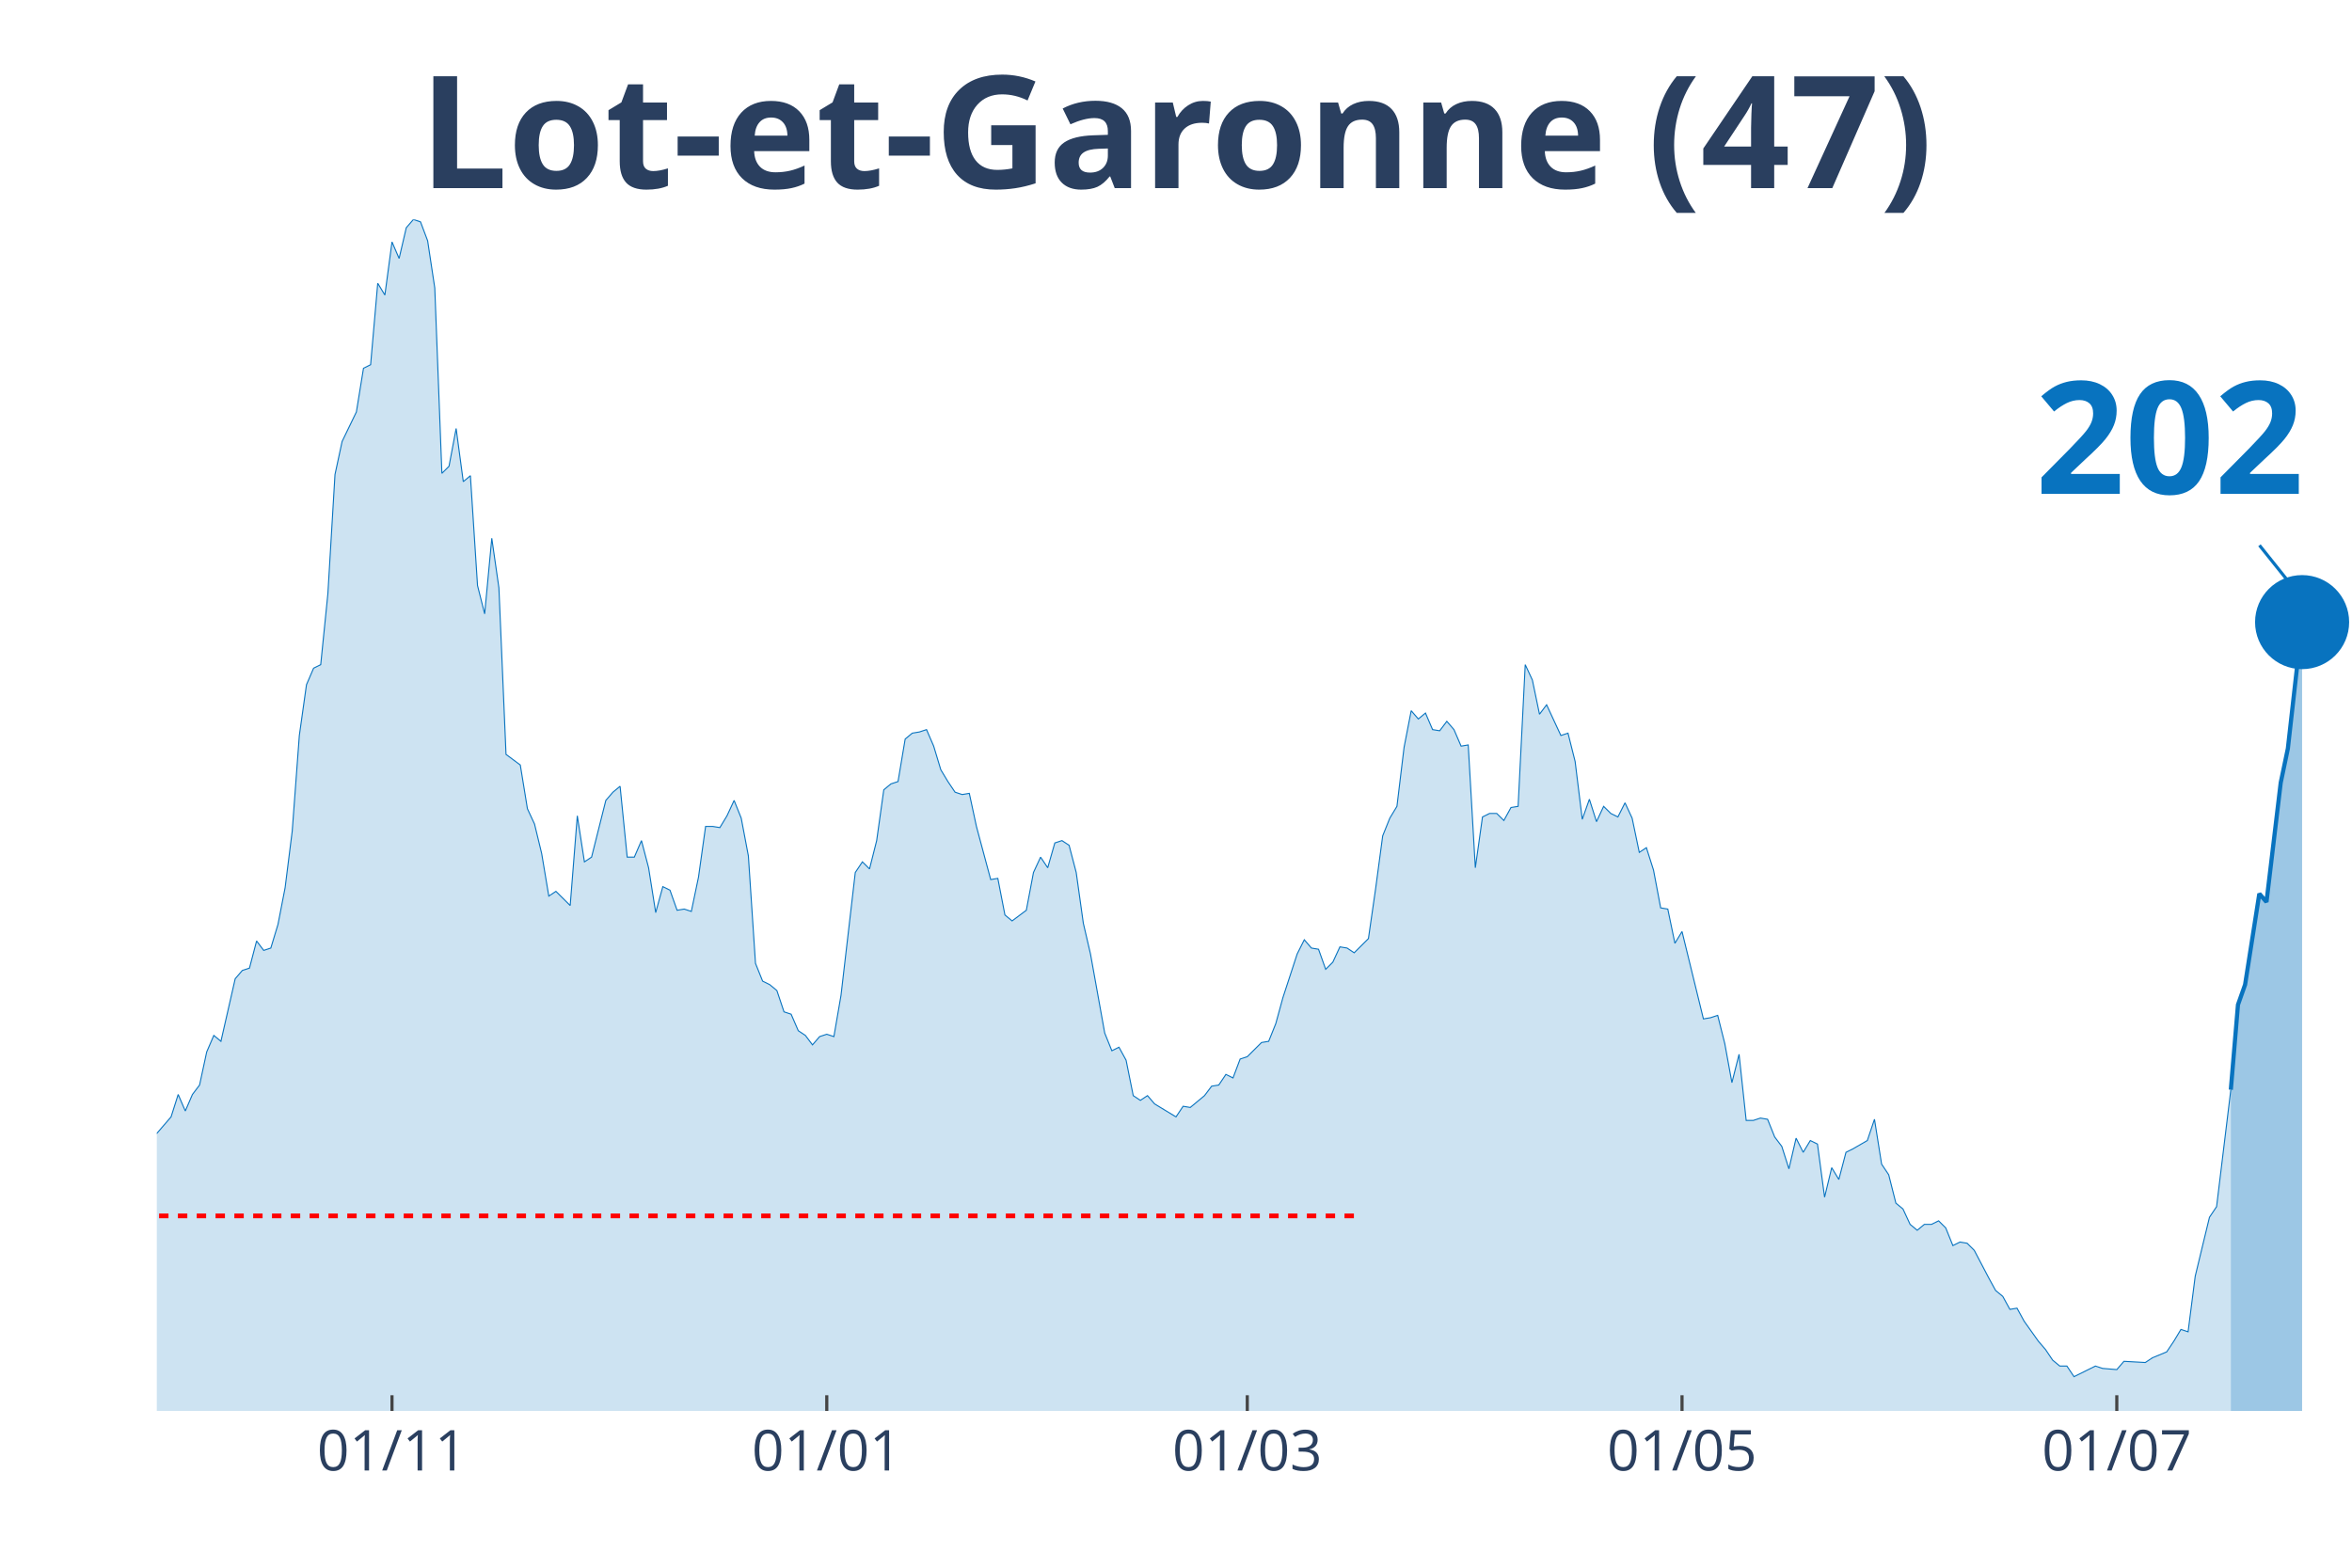
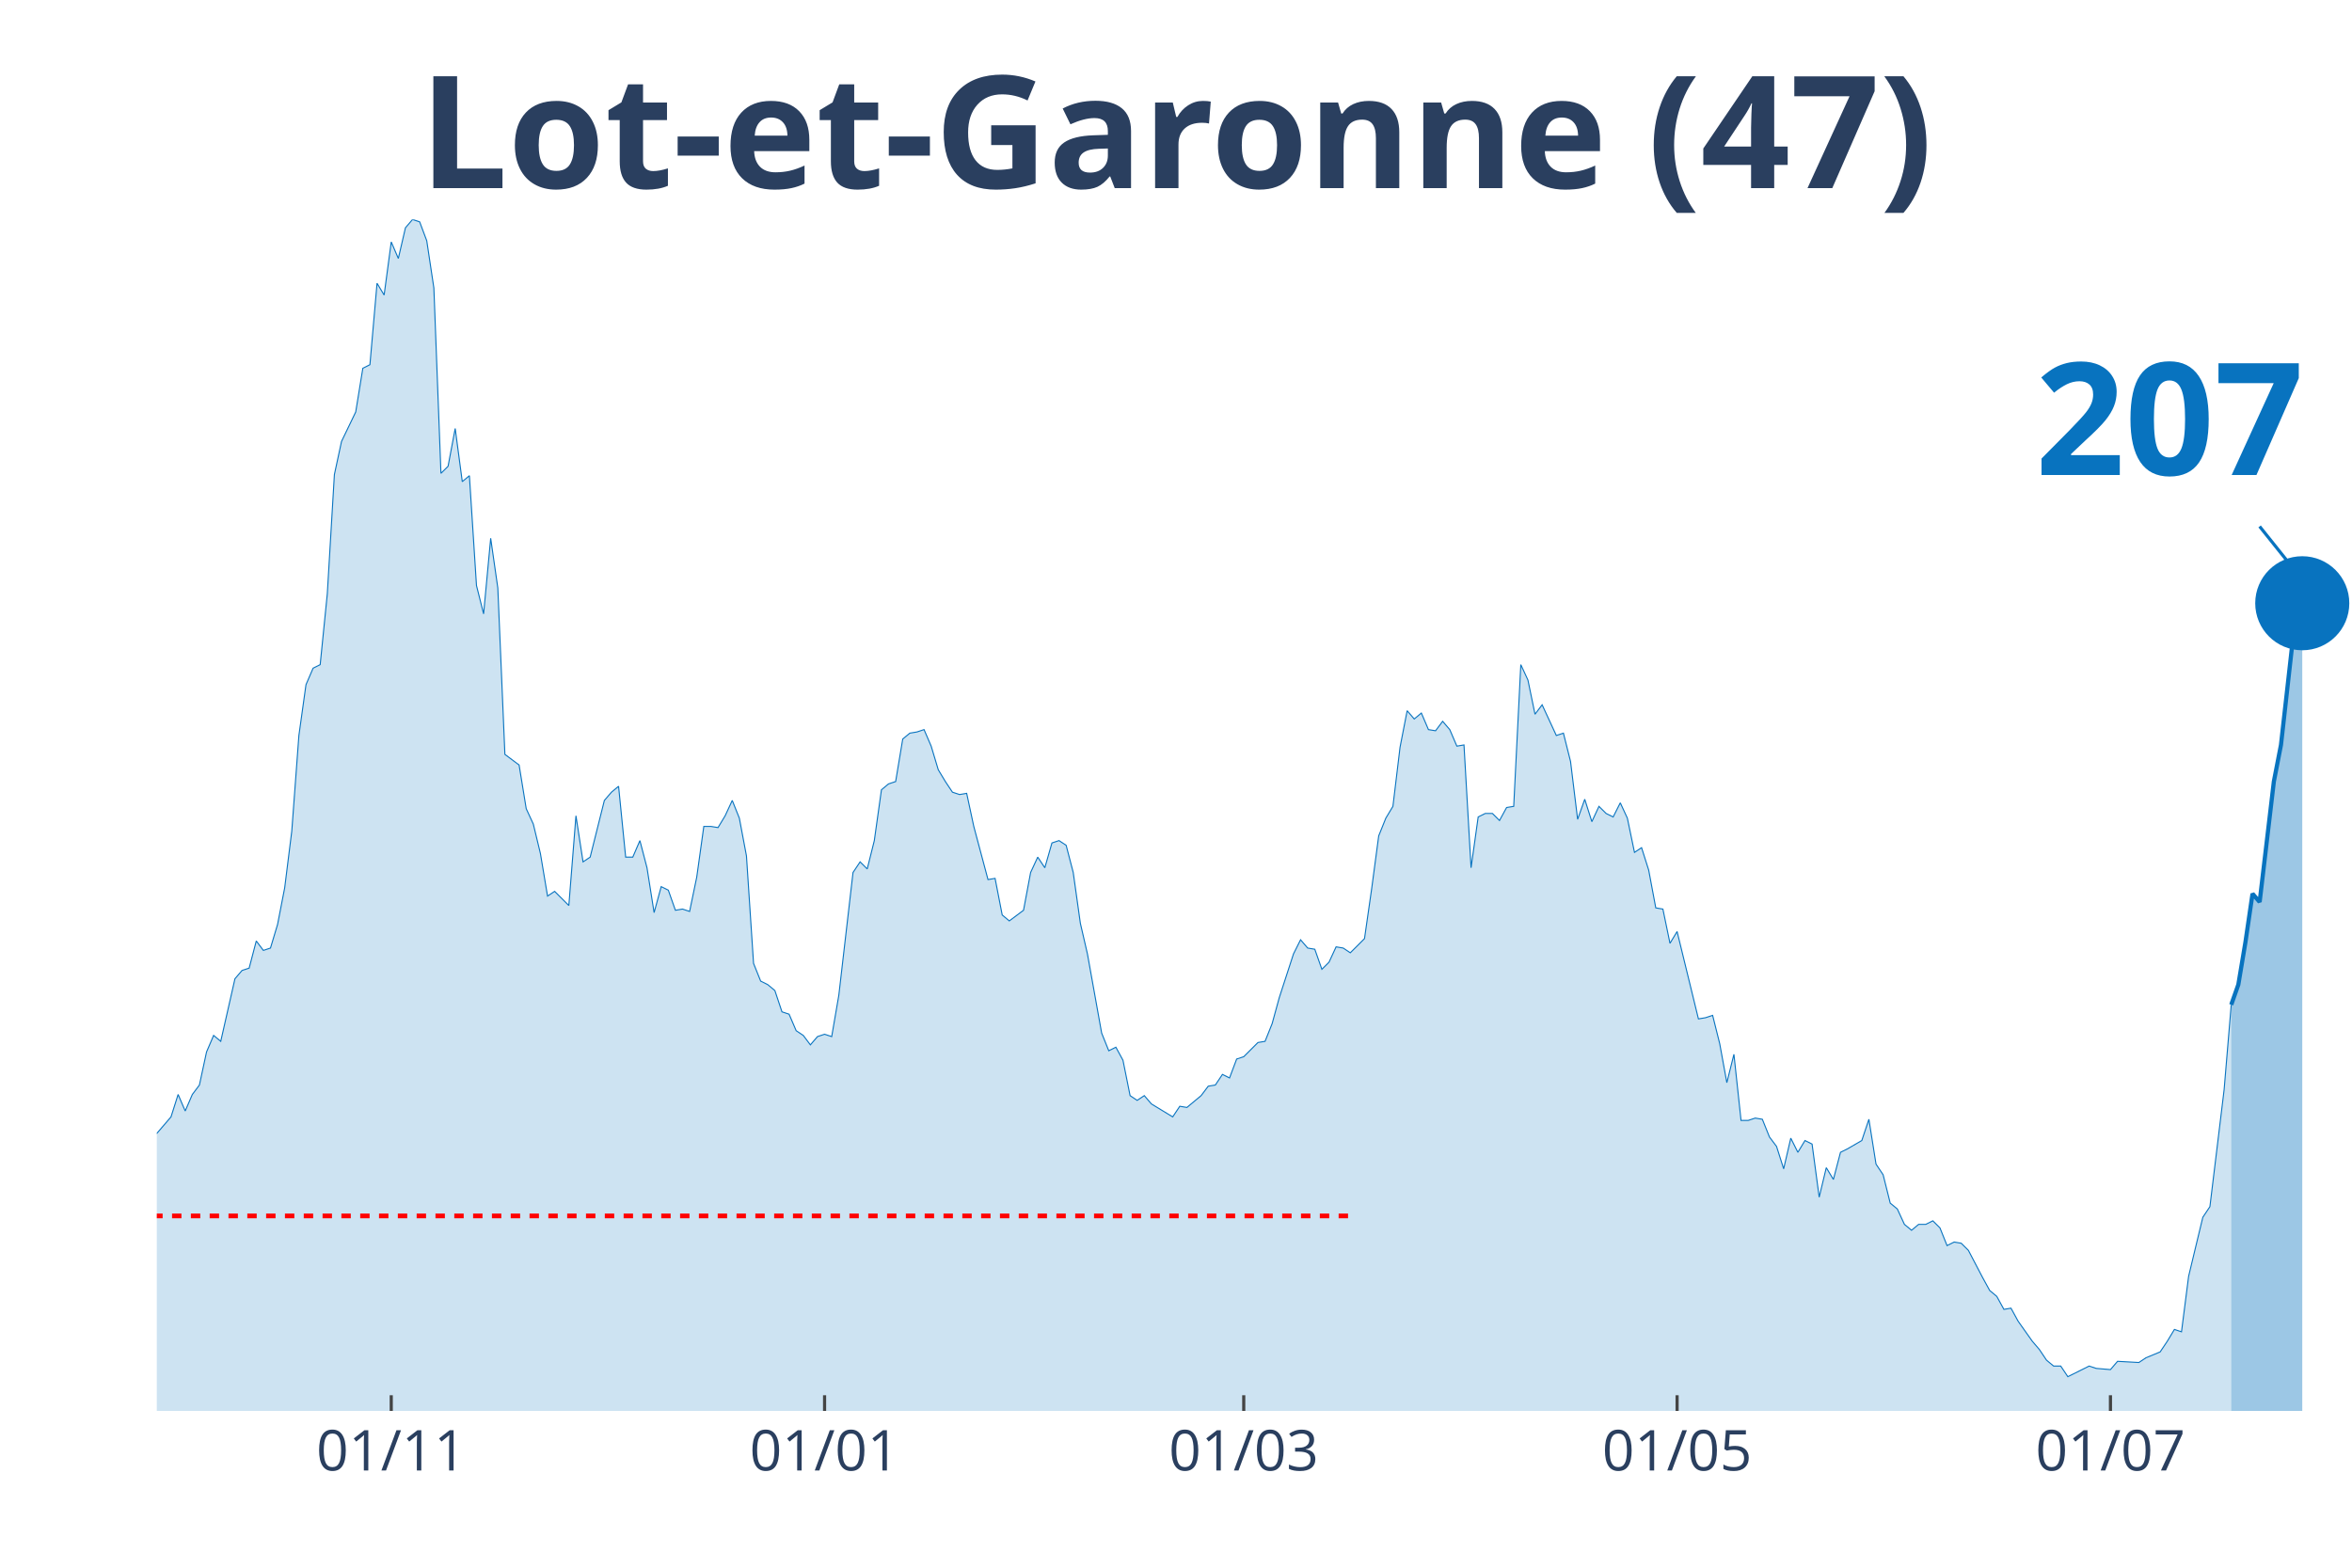
<svg xmlns="http://www.w3.org/2000/svg" class="main-svg" width="1125" height="750" style="" viewBox="0 0 750 500">
  <rect x="0" y="0" width="750" height="500" style="fill: rgb(0, 0, 0); fill-opacity: 0;" />
-   <defs id="defs-4be321">
+   <defs id="defs-6c3b8d">
    <g class="clips">
-       <clipPath id="clip4be321xyplot" class="plotclip">
+       <clipPath id="clip6c3b8dxyplot" class="plotclip">
        <rect width="700" height="380" />
      </clipPath>
-       <clipPath class="axesclip" id="clip4be321x">
+       <clipPath class="axesclip" id="clip6c3b8dx">
        <rect x="50" y="0" width="700" height="500" />
      </clipPath>
-       <clipPath class="axesclip" id="clip4be321y">
+       <clipPath class="axesclip" id="clip6c3b8dy">
        <rect x="0" y="70" width="750" height="380" />
      </clipPath>
-       <clipPath class="axesclip" id="clip4be321xy">
+       <clipPath class="axesclip" id="clip6c3b8dxy">
        <rect x="50" y="70" width="700" height="380" />
      </clipPath>
    </g>
    <g class="gradients" />
  </defs>
  <g class="bglayer">
    <rect class="bg" x="50" y="70" width="700" height="380" style="fill: rgb(0, 0, 0); fill-opacity: 0; stroke-width: 0;" />
  </g>
  <g class="layer-below">
    <g class="imagelayer" />
    <g class="shapelayer" />
  </g>
  <g class="cartesianlayer">
    <g class="subplot xy">
      <g class="layer-subplot">
        <g class="shapelayer" />
        <g class="imagelayer" />
      </g>
      <g class="gridlayer">
        <g class="x">
-           <path class="xgrid crisp" transform="translate(125,0)" d="M0,70v380" style="stroke: rgb(255, 255, 255); stroke-opacity: 1; stroke-width: 1px;" />
-           <path class="xgrid crisp" transform="translate(263.64,0)" d="M0,70v380" style="stroke: rgb(255, 255, 255); stroke-opacity: 1; stroke-width: 1px;" />
-           <path class="xgrid crisp" transform="translate(397.73,0)" d="M0,70v380" style="stroke: rgb(255, 255, 255); stroke-opacity: 1; stroke-width: 1px;" />
-           <path class="xgrid crisp" transform="translate(536.36,0)" d="M0,70v380" style="stroke: rgb(255, 255, 255); stroke-opacity: 1; stroke-width: 1px;" />
-           <path class="xgrid crisp" transform="translate(675,0)" d="M0,70v380" style="stroke: rgb(255, 255, 255); stroke-opacity: 1; stroke-width: 1px;" />
+           <path class="xgrid crisp" transform="translate(124.76,0)" d="M0,70v380" style="stroke: rgb(255, 255, 255); stroke-opacity: 1; stroke-width: 1px;" />
+           <path class="xgrid crisp" transform="translate(262.94,0)" d="M0,70v380" style="stroke: rgb(255, 255, 255); stroke-opacity: 1; stroke-width: 1px;" />
+           <path class="xgrid crisp" transform="translate(396.6,0)" d="M0,70v380" style="stroke: rgb(255, 255, 255); stroke-opacity: 1; stroke-width: 1px;" />
+           <path class="xgrid crisp" transform="translate(534.79,0)" d="M0,70v380" style="stroke: rgb(255, 255, 255); stroke-opacity: 1; stroke-width: 1px;" />
+           <path class="xgrid crisp" transform="translate(672.98,0)" d="M0,70v380" style="stroke: rgb(255, 255, 255); stroke-opacity: 1; stroke-width: 1px;" />
        </g>
        <g class="y" />
      </g>
      <g class="zerolinelayer" />
      <path class="xlines-below" />
      <path class="ylines-below" />
      <g class="overlines-below" />
      <g class="xaxislayer-below" />
      <g class="yaxislayer-below" />
      <g class="overaxes-below" />
-       <g class="plot" transform="translate(50, 70)" clip-path="url('#clip4be321xyplot')">
+       <g class="plot" transform="translate(50, 70)" clip-path="url('#clip6c3b8dxyplot')">
        <g class="scatterlayer mlayer">
-           <g class="trace scatter trace3f8648" style="stroke-miterlimit: 2;">
+           <g class="trace scatter trace721ba2" style="stroke-miterlimit: 2;">
            <g class="fills">
              <g>
-                 <path class="js-fill" d="M661.36,380L-309.09,380L-309.09,377.74L-193.18,378.12L-190.91,376.61L-177.27,378.12L-175,379.25L-143.18,378.12L-140.91,377.74L-134.09,374.73L-131.82,373.6L-129.55,373.97L-127.27,371.71L-122.73,369.83L-120.45,370.21L-115.91,369.83L-113.64,368.33L-111.36,367.2L-109.09,369.08L-106.82,369.08L-104.55,366.82L-93.18,338.95L-90.91,338.57L-86.36,325.01L-84.09,321.63L-81.82,317.11L-79.55,319.37L-77.27,322.38L-75,320.5L-72.73,322.38L-70.45,318.24L-65.91,309.95L-63.64,300.16L-61.36,298.28L-59.09,300.16L-54.55,295.64L-52.27,297.9L-43.18,300.16L-40.91,302.79L-38.64,309.57L-36.36,309.95L-34.09,308.82L-31.82,312.59L-29.55,310.7L-27.27,311.83L-25,306.18L-22.73,296.39L-20.45,299.03L-18.18,298.65L-15.91,297.52L-13.64,299.78L-11.36,299.41L-9.09,300.16L-6.82,298.65L-4.55,295.64L-2.27,292.63L0,291.5L4.55,286.22L6.82,279.07L9.09,284.34L11.36,279.07L13.64,276.06L15.91,265.51L18.18,260.24L20.45,262.12L25,242.16L27.27,239.52L29.55,238.77L31.82,230.11L34.09,233.12L36.36,232.37L38.64,224.84L40.91,213.16L43.18,195.08L45.45,164.58L47.73,148.38L50,143.11L52.27,141.98L54.55,119.39L56.82,81.35L59.09,70.8L63.64,61.39L65.91,47.45L68.18,46.32L70.45,20.34L72.73,24.1L75,7.16L77.27,12.43L79.55,2.64L81.82,0L84.09,0.75L86.36,6.78L88.64,21.84L90.91,80.97L93.18,78.71L95.45,66.66L97.73,83.61L100,81.72L102.27,116.75L104.55,125.79L106.82,101.68L109.09,117.5L111.36,170.6L115.91,173.99L118.18,187.93L120.45,192.82L122.73,202.24L125,215.8L127.27,214.29L131.82,218.81L134.09,190.19L136.36,204.88L138.64,203.37L143.18,185.29L145.45,182.66L147.73,180.77L150,203.37L152.27,203.37L154.55,198.1L156.82,206.76L159.09,221.07L161.36,212.78L163.64,213.91L165.91,220.32L168.18,219.94L170.45,220.69L172.73,209.77L175,193.58L177.27,193.58L179.55,193.95L181.82,190.19L184.09,185.29L186.36,190.94L188.64,202.99L190.91,237.26L193.18,242.91L195.45,244.04L197.73,245.93L200,252.71L202.27,253.46L204.55,258.73L206.82,260.24L209.09,263.25L211.36,260.61L213.64,259.86L215.91,260.61L218.18,247.43L222.73,208.27L225,204.88L227.27,207.14L229.55,198.1L231.82,181.9L234.09,180.02L236.36,179.27L238.64,165.71L240.91,163.83L243.18,163.45L245.45,162.7L247.73,167.97L250,175.5L252.27,179.27L254.55,182.66L256.82,183.41L259.09,183.03L261.36,193.58L265.91,210.53L268.18,210.15L270.45,221.82L272.73,223.71L277.27,220.32L279.55,208.27L281.82,203.37L284.09,206.76L286.36,198.85L288.64,198.1L290.91,199.6L293.18,208.27L295.45,224.46L297.73,234.25L302.27,259.48L304.55,265.13L306.82,264L309.09,268.15L311.36,279.44L313.64,280.95L315.91,279.44L318.18,282.08L325,286.22L327.27,282.83L329.55,283.21L331.82,281.33L334.09,279.44L336.36,276.43L338.64,276.06L340.91,272.67L343.18,273.8L345.45,267.77L347.73,267.02L350,264.76L352.27,262.5L354.55,262.12L356.82,256.47L359.09,248.19L363.64,234.25L365.91,229.73L368.18,232.37L370.45,232.75L372.73,239.15L375,236.89L377.27,231.99L379.55,232.37L381.82,233.88L384.09,231.62L386.36,229.36L388.64,213.54L390.91,196.59L393.18,190.94L395.45,187.18L397.73,168.34L400,156.67L402.27,159.31L404.55,157.42L406.82,162.7L409.09,163.07L411.36,160.06L413.64,162.7L415.91,167.97L418.18,167.59L420.45,206.76L422.73,190.56L425,189.44L427.27,189.44L429.55,191.69L431.82,187.55L434.09,187.18L436.36,141.98L438.64,146.88L440.91,157.8L443.18,154.79L447.73,164.58L450,163.83L452.27,172.86L454.55,191.32L456.82,184.92L459.09,192.07L461.36,187.18L463.64,189.44L465.91,190.56L468.18,186.05L470.45,190.94L472.73,201.86L475,200.36L477.27,207.51L479.55,219.56L481.82,219.94L484.09,230.86L486.36,227.1L493.18,254.97L495.45,254.59L497.73,253.84L500,262.87L502.27,275.3L504.55,266.26L506.82,287.35L509.09,287.35L511.36,286.6L513.64,286.98L515.91,292.63L518.18,295.64L520.45,302.79L522.73,293L525,297.52L527.27,293.76L529.55,294.89L531.82,311.83L534.09,302.42L536.36,306.18L538.64,297.52L540.91,296.39L545.45,293.76L547.73,286.98L550,301.29L552.27,304.68L554.55,313.72L556.82,315.6L559.09,320.5L561.36,322.38L563.64,320.5L565.91,320.5L568.18,319.37L570.45,321.63L572.73,327.27L575,326.14L577.27,326.52L579.55,328.78L584.09,337.44L586.36,341.59L588.64,343.47L590.91,347.61L593.18,347.23L595.45,351.38L600,357.78L602.27,360.42L604.55,363.81L606.82,365.69L609.09,365.69L611.36,369.08L618.18,365.69L620.45,366.44L625,366.82L627.27,364.18L634.09,364.56L636.36,363.05L640.91,361.17L643.18,357.78L645.45,354.01L647.73,354.77L650,337.07L652.27,327.65L654.55,318.24L656.82,314.85L661.36,277.56" style="fill: rgb(8, 115, 191); fill-opacity: 0.2; stroke-width: 0;" />
+                 <path class="js-fill" d="M661.49,380L-308.09,380L-308.09,377.74L-192.56,378.12L-190.29,376.61L-176.7,378.12L-174.43,379.25L-142.72,378.12L-140.45,377.74L-133.66,374.73L-131.39,373.6L-129.13,373.97L-126.86,371.71L-122.33,369.83L-120.06,370.21L-115.53,369.83L-113.27,368.33L-111,367.2L-108.74,369.08L-106.47,369.08L-104.21,366.82L-92.88,338.95L-90.61,338.57L-86.08,325.01L-83.82,321.63L-81.55,317.11L-79.29,319.37L-77.02,322.38L-74.76,320.5L-72.49,322.38L-70.23,318.24L-65.7,309.95L-63.43,300.16L-61.17,298.28L-58.9,300.16L-54.37,295.64L-52.1,297.9L-43.04,300.16L-40.78,302.79L-38.51,309.57L-36.25,309.95L-33.98,308.82L-31.72,312.59L-29.45,310.7L-27.18,311.83L-24.92,306.18L-22.65,296.39L-20.39,299.03L-18.12,298.65L-15.86,297.52L-13.59,299.78L-11.33,299.41L-9.06,300.16L-6.8,298.65L-4.53,295.64L-2.27,292.63L0,291.5L4.53,286.22L6.8,279.07L9.06,284.34L11.33,279.07L13.59,276.06L15.86,265.51L18.12,260.24L20.39,262.12L24.92,242.16L27.18,239.52L29.45,238.77L31.72,230.11L33.98,233.12L36.25,232.37L38.51,224.84L40.78,213.16L43.04,195.08L45.31,164.58L47.57,148.38L49.84,143.11L52.1,141.98L54.37,119.39L56.63,81.35L58.9,70.8L63.43,61.39L65.7,47.45L67.96,46.32L70.23,20.34L72.49,24.1L74.76,7.16L77.02,12.43L79.29,2.64L81.55,0L83.82,0.75L86.08,6.78L88.35,21.84L90.61,80.97L92.88,78.71L95.15,66.66L97.41,83.61L99.68,81.72L101.94,116.75L104.21,125.79L106.47,101.68L108.74,117.5L111,170.6L115.53,173.99L117.8,187.93L120.06,192.82L122.33,202.24L124.6,215.8L126.86,214.29L131.39,218.81L133.66,190.19L135.92,204.88L138.19,203.37L142.72,185.29L144.98,182.66L147.25,180.77L149.51,203.37L151.78,203.37L154.05,198.1L156.31,206.76L158.58,221.07L160.84,212.78L163.11,213.91L165.37,220.32L167.64,219.94L169.9,220.69L172.17,209.77L174.43,193.58L176.7,193.58L178.96,193.95L181.23,190.19L183.5,185.29L185.76,190.94L188.03,202.99L190.29,237.26L192.56,242.91L194.82,244.04L197.09,245.93L199.35,252.71L201.62,253.46L203.88,258.73L206.15,260.24L208.41,263.25L210.68,260.61L212.94,259.86L215.21,260.61L217.48,247.43L222.01,208.27L224.27,204.88L226.54,207.14L228.8,198.1L231.07,181.9L233.33,180.02L235.6,179.27L237.86,165.71L240.13,163.83L242.39,163.45L244.66,162.7L246.93,167.97L249.19,175.5L251.46,179.27L253.72,182.66L255.99,183.41L258.25,183.03L260.52,193.58L265.05,210.53L267.31,210.15L269.58,221.82L271.84,223.71L276.38,220.32L278.64,208.27L280.91,203.37L283.17,206.76L285.44,198.85L287.7,198.1L289.97,199.6L292.23,208.27L294.5,224.46L296.76,234.25L301.29,259.48L303.56,265.13L305.83,264L308.09,268.15L310.36,279.44L312.62,280.95L314.89,279.44L317.15,282.08L323.95,286.22L326.21,282.83L328.48,283.21L330.74,281.33L333.01,279.44L335.28,276.43L337.54,276.06L339.81,272.67L342.07,273.8L344.34,267.77L346.6,267.02L348.87,264.76L351.13,262.5L353.4,262.12L355.66,256.47L357.93,248.19L362.46,234.25L364.72,229.73L366.99,232.37L369.26,232.75L371.52,239.15L373.79,236.89L376.05,231.99L378.32,232.37L380.58,233.88L382.85,231.62L385.11,229.36L387.38,213.54L389.64,196.59L391.91,190.94L394.17,187.18L396.44,168.34L398.71,156.67L400.97,159.31L403.24,157.42L405.5,162.7L407.77,163.07L410.03,160.06L412.3,162.7L414.56,167.97L416.83,167.59L419.09,206.76L421.36,190.56L423.62,189.44L425.89,189.44L428.16,191.69L430.42,187.55L432.69,187.18L434.95,141.98L437.22,146.88L439.48,157.8L441.75,154.79L446.28,164.58L448.54,163.83L450.81,172.86L453.07,191.32L455.34,184.92L457.61,192.07L459.87,187.18L462.14,189.44L464.4,190.56L466.67,186.05L468.93,190.94L471.2,201.86L473.46,200.36L475.73,207.51L477.99,219.56L480.26,219.94L482.52,230.86L484.79,227.1L491.59,254.97L493.85,254.59L496.12,253.84L498.38,262.87L500.65,275.3L502.91,266.26L505.18,287.35L507.44,287.35L509.71,286.6L511.97,286.98L514.24,292.63L516.5,295.64L518.77,302.79L521.04,293L523.3,297.52L525.57,293.76L527.83,294.89L530.1,311.83L532.36,302.42L534.63,306.18L536.89,297.52L539.16,296.39L543.69,293.76L545.95,286.98L548.22,301.29L550.49,304.68L552.75,313.72L555.02,315.6L557.28,320.5L559.55,322.38L561.81,320.5L564.08,320.5L566.34,319.37L568.61,321.63L570.87,327.27L573.14,326.14L575.4,326.52L577.67,328.78L582.2,337.44L584.47,341.59L586.73,343.47L589,347.61L591.26,347.23L593.53,351.38L598.06,357.78L600.32,360.42L602.59,363.81L604.85,365.69L607.12,365.69L609.39,369.08L616.18,365.69L618.45,366.44L622.98,366.82L625.24,364.18L632.04,364.56L634.3,363.05L638.83,361.17L641.1,357.78L643.37,354.01L645.63,354.77L647.9,337.07L650.16,327.65L652.43,318.24L654.69,314.85L659.22,277.56L661.49,250.45" style="fill: rgb(8, 115, 191); fill-opacity: 0.2; stroke-width: 0;" />
              </g>
            </g>
            <g class="errorbars" />
            <g class="lines">
-               <path class="js-line" d="M-309.09,377.74L-193.18,378.12L-190.91,376.61L-177.27,378.12L-175,379.25L-143.18,378.12L-140.91,377.74L-134.09,374.73L-131.82,373.6L-129.55,373.97L-127.27,371.71L-122.73,369.83L-120.45,370.21L-115.91,369.83L-113.64,368.33L-111.36,367.2L-109.09,369.08L-106.82,369.08L-104.55,366.82L-93.18,338.95L-90.91,338.57L-86.36,325.01L-84.09,321.63L-81.82,317.11L-79.55,319.37L-77.27,322.38L-75,320.5L-72.73,322.38L-70.45,318.24L-65.91,309.95L-63.64,300.16L-61.36,298.28L-59.09,300.16L-54.55,295.64L-52.27,297.9L-43.18,300.16L-40.91,302.79L-38.64,309.57L-36.36,309.95L-34.09,308.82L-31.82,312.59L-29.55,310.7L-27.27,311.83L-25,306.18L-22.73,296.39L-20.45,299.03L-18.18,298.65L-15.91,297.52L-13.64,299.78L-11.36,299.41L-9.09,300.16L-6.82,298.65L-4.55,295.64L-2.27,292.63L0,291.5L4.55,286.22L6.82,279.07L9.09,284.34L11.36,279.07L13.64,276.06L15.91,265.51L18.18,260.24L20.45,262.12L25,242.16L27.27,239.52L29.55,238.77L31.82,230.11L34.09,233.12L36.36,232.37L38.64,224.84L40.91,213.16L43.18,195.08L45.45,164.58L47.73,148.38L50,143.11L52.27,141.98L54.55,119.39L56.82,81.35L59.09,70.8L63.64,61.39L65.91,47.45L68.18,46.32L70.45,20.34L72.73,24.1L75,7.16L77.27,12.43L79.55,2.64L81.82,0L84.09,0.75L86.36,6.78L88.64,21.84L90.91,80.97L93.18,78.71L95.45,66.66L97.73,83.61L100,81.72L102.27,116.75L104.55,125.79L106.82,101.68L109.09,117.5L111.36,170.6L115.91,173.99L118.18,187.93L120.45,192.82L122.73,202.24L125,215.8L127.27,214.29L131.82,218.81L134.09,190.19L136.36,204.88L138.64,203.37L143.18,185.29L145.45,182.66L147.73,180.77L150,203.37L152.27,203.37L154.55,198.1L156.82,206.76L159.09,221.07L161.36,212.78L163.64,213.91L165.91,220.32L168.18,219.94L170.45,220.69L172.73,209.77L175,193.58L177.27,193.58L179.55,193.95L181.82,190.19L184.09,185.29L186.36,190.94L188.64,202.99L190.91,237.26L193.18,242.91L195.45,244.04L197.73,245.93L200,252.71L202.27,253.46L204.55,258.73L206.82,260.24L209.09,263.25L211.36,260.61L213.64,259.86L215.91,260.61L218.18,247.43L222.73,208.27L225,204.88L227.27,207.14L229.55,198.1L231.82,181.9L234.09,180.02L236.36,179.27L238.64,165.71L240.91,163.83L243.18,163.45L245.45,162.7L247.73,167.97L250,175.5L252.27,179.27L254.55,182.66L256.82,183.41L259.09,183.03L261.36,193.58L265.91,210.53L268.18,210.15L270.45,221.82L272.73,223.71L277.27,220.32L279.55,208.27L281.82,203.37L284.09,206.76L286.36,198.85L288.64,198.1L290.91,199.6L293.18,208.27L295.45,224.46L297.73,234.25L302.27,259.48L304.55,265.13L306.82,264L309.09,268.15L311.36,279.44L313.64,280.95L315.91,279.44L318.18,282.08L325,286.22L327.27,282.83L329.55,283.21L331.82,281.33L334.09,279.44L336.36,276.43L338.64,276.06L340.91,272.67L343.18,273.8L345.45,267.77L347.73,267.02L350,264.76L352.27,262.5L354.55,262.12L356.82,256.47L359.09,248.19L363.64,234.25L365.91,229.73L368.18,232.37L370.45,232.75L372.73,239.15L375,236.89L377.27,231.99L379.55,232.37L381.82,233.88L384.09,231.62L386.36,229.36L388.64,213.54L390.91,196.59L393.18,190.94L395.45,187.18L397.73,168.34L400,156.67L402.27,159.31L404.55,157.42L406.82,162.7L409.09,163.07L411.36,160.06L413.64,162.7L415.91,167.97L418.18,167.59L420.45,206.76L422.73,190.56L425,189.44L427.27,189.44L429.55,191.69L431.82,187.55L434.09,187.18L436.36,141.98L438.64,146.88L440.91,157.8L443.18,154.79L447.73,164.58L450,163.83L452.27,172.86L454.55,191.32L456.82,184.92L459.09,192.07L461.36,187.18L463.64,189.44L465.91,190.56L468.18,186.05L470.45,190.94L472.73,201.86L475,200.36L477.27,207.51L479.55,219.56L481.82,219.94L484.09,230.86L486.36,227.1L493.18,254.97L495.45,254.59L497.73,253.84L500,262.87L502.27,275.3L504.55,266.26L506.82,287.35L509.09,287.35L511.36,286.6L513.64,286.98L515.91,292.63L518.18,295.64L520.45,302.79L522.73,293L525,297.52L527.27,293.76L529.55,294.89L531.82,311.83L534.09,302.42L536.36,306.18L538.64,297.52L540.91,296.39L545.45,293.76L547.73,286.98L550,301.29L552.27,304.68L554.55,313.72L556.82,315.6L559.09,320.5L561.36,322.38L563.64,320.5L565.91,320.5L568.18,319.37L570.45,321.63L572.73,327.27L575,326.14L577.27,326.52L579.55,328.78L584.09,337.44L586.36,341.59L588.64,343.47L590.91,347.61L593.18,347.23L595.45,351.38L600,357.78L602.27,360.42L604.55,363.81L606.82,365.69L609.09,365.69L611.36,369.08L618.18,365.69L620.45,366.44L625,366.82L627.27,364.18L634.09,364.56L636.36,363.05L640.91,361.17L643.18,357.78L645.45,354.01L647.73,354.77L650,337.07L652.27,327.65L654.55,318.24L656.82,314.85L661.36,277.56" style="vector-effect: non-scaling-stroke; fill: none; stroke: rgb(8, 115, 191); stroke-opacity: 1; stroke-width: 0.5px; opacity: 1;" />
+               <path class="js-line" d="M-308.09,377.74L-192.56,378.12L-190.29,376.61L-176.7,378.12L-174.43,379.25L-142.72,378.12L-140.45,377.74L-133.66,374.73L-131.39,373.6L-129.13,373.97L-126.86,371.71L-122.33,369.83L-120.06,370.21L-115.53,369.83L-113.27,368.33L-111,367.2L-108.74,369.08L-106.47,369.08L-104.21,366.82L-92.88,338.95L-90.61,338.57L-86.08,325.01L-83.82,321.63L-81.55,317.11L-79.29,319.37L-77.02,322.38L-74.76,320.5L-72.49,322.38L-70.23,318.24L-65.7,309.95L-63.43,300.16L-61.17,298.28L-58.9,300.16L-54.37,295.64L-52.1,297.9L-43.04,300.16L-40.78,302.79L-38.51,309.57L-36.25,309.95L-33.98,308.82L-31.72,312.59L-29.45,310.7L-27.18,311.83L-24.92,306.18L-22.65,296.39L-20.39,299.03L-18.12,298.65L-15.86,297.52L-13.59,299.78L-11.33,299.41L-9.06,300.16L-6.8,298.65L-4.53,295.64L-2.27,292.63L0,291.5L4.53,286.22L6.8,279.07L9.06,284.34L11.33,279.07L13.59,276.06L15.86,265.51L18.12,260.24L20.39,262.12L24.92,242.16L27.18,239.52L29.45,238.77L31.72,230.11L33.98,233.12L36.25,232.37L38.51,224.84L40.78,213.16L43.04,195.08L45.31,164.58L47.57,148.38L49.84,143.11L52.1,141.98L54.37,119.39L56.63,81.35L58.9,70.8L63.43,61.39L65.7,47.45L67.96,46.32L70.23,20.34L72.49,24.1L74.76,7.16L77.02,12.43L79.29,2.64L81.55,0L83.82,0.75L86.08,6.78L88.35,21.84L90.61,80.97L92.88,78.71L95.15,66.66L97.41,83.61L99.68,81.72L101.94,116.75L104.21,125.79L106.47,101.68L108.74,117.5L111,170.6L115.53,173.99L117.8,187.93L120.06,192.82L122.33,202.24L124.6,215.8L126.86,214.29L131.39,218.81L133.66,190.19L135.92,204.88L138.19,203.37L142.72,185.29L144.98,182.66L147.25,180.77L149.51,203.37L151.78,203.37L154.05,198.1L156.31,206.76L158.58,221.07L160.84,212.78L163.11,213.91L165.37,220.32L167.64,219.94L169.9,220.69L172.17,209.77L174.43,193.58L176.7,193.58L178.96,193.95L181.23,190.19L183.5,185.29L185.76,190.94L188.03,202.99L190.29,237.26L192.56,242.91L194.82,244.04L197.09,245.93L199.35,252.71L201.62,253.46L203.88,258.73L206.15,260.24L208.41,263.25L210.68,260.61L212.94,259.86L215.21,260.61L217.48,247.43L222.01,208.27L224.27,204.88L226.54,207.14L228.8,198.1L231.07,181.9L233.33,180.02L235.6,179.27L237.86,165.71L240.13,163.83L242.39,163.45L244.66,162.7L246.93,167.97L249.19,175.5L251.46,179.27L253.72,182.66L255.99,183.41L258.25,183.03L260.52,193.58L265.05,210.53L267.31,210.15L269.58,221.82L271.84,223.71L276.38,220.32L278.64,208.27L280.91,203.37L283.17,206.76L285.44,198.85L287.7,198.1L289.97,199.6L292.23,208.27L294.5,224.46L296.76,234.25L301.29,259.48L303.56,265.13L305.83,264L308.09,268.15L310.36,279.44L312.62,280.95L314.89,279.44L317.15,282.08L323.95,286.22L326.21,282.83L328.48,283.21L330.74,281.33L333.01,279.44L335.28,276.43L337.54,276.06L339.81,272.67L342.07,273.8L344.34,267.77L346.6,267.02L348.87,264.76L351.13,262.5L353.4,262.12L355.66,256.47L357.93,248.19L362.46,234.25L364.72,229.73L366.99,232.37L369.26,232.75L371.52,239.15L373.79,236.89L376.05,231.99L378.32,232.37L380.58,233.88L382.85,231.62L385.11,229.36L387.38,213.54L389.64,196.59L391.91,190.94L394.17,187.18L396.44,168.34L398.71,156.67L400.97,159.31L403.24,157.42L405.5,162.7L407.77,163.07L410.03,160.06L412.3,162.7L414.56,167.97L416.83,167.59L419.09,206.76L421.36,190.56L423.62,189.44L425.89,189.44L428.16,191.69L430.42,187.55L432.69,187.18L434.95,141.98L437.22,146.88L439.48,157.8L441.75,154.79L446.28,164.58L448.54,163.83L450.81,172.86L453.07,191.32L455.34,184.92L457.61,192.07L459.87,187.18L462.14,189.44L464.4,190.56L466.67,186.05L468.93,190.94L471.2,201.86L473.46,200.36L475.73,207.51L477.99,219.56L480.26,219.94L482.52,230.86L484.79,227.1L491.59,254.97L493.85,254.59L496.12,253.84L498.38,262.87L500.65,275.3L502.91,266.26L505.18,287.35L507.44,287.35L509.71,286.6L511.97,286.98L514.24,292.63L516.5,295.64L518.77,302.79L521.04,293L523.3,297.52L525.57,293.76L527.83,294.89L530.1,311.83L532.36,302.42L534.63,306.18L536.89,297.52L539.16,296.39L543.69,293.76L545.95,286.98L548.22,301.29L550.49,304.68L552.75,313.72L555.02,315.6L557.28,320.5L559.55,322.38L561.81,320.5L564.08,320.5L566.34,319.37L568.61,321.63L570.87,327.27L573.14,326.14L575.4,326.52L577.67,328.78L582.2,337.44L584.47,341.59L586.73,343.47L589,347.61L591.26,347.23L593.53,351.38L598.06,357.78L600.32,360.42L602.59,363.81L604.85,365.69L607.12,365.69L609.39,369.08L616.18,365.69L618.45,366.44L622.98,366.82L625.24,364.18L632.04,364.56L634.3,363.05L638.83,361.17L641.1,357.78L643.37,354.01L645.63,354.77L647.9,337.07L650.16,327.65L652.43,318.24L654.69,314.85L659.22,277.56L661.49,250.45" style="vector-effect: non-scaling-stroke; fill: none; stroke: rgb(8, 115, 191); stroke-opacity: 1; stroke-width: 0.5px; opacity: 1;" />
            </g>
            <g class="points" />
            <g class="text" />
          </g>
-           <g class="trace scatter traceac8087" style="stroke-miterlimit: 2;">
+           <g class="trace scatter traceccd84e" style="stroke-miterlimit: 2;">
            <g class="fills">
              <g>
-                 <path class="js-fill" d="M684.09,380L661.36,380L661.36,277.56L663.64,250.45L665.91,244.04L670.45,215.04L672.73,217.68L677.27,179.64L679.55,168.72L684.09,128.42" style="fill: rgb(8, 115, 191); fill-opacity: 0.4; stroke-width: 0;" />
+                 <path class="js-fill" d="M684.14,380L661.49,380L661.49,250.45L663.75,244.04L666.02,230.49L668.28,215.04L670.55,217.68L675.08,179.27L677.35,167.59L681.88,127.29L684.14,122.4" style="fill: rgb(8, 115, 191); fill-opacity: 0.4; stroke-width: 0;" />
              </g>
            </g>
            <g class="errorbars" />
            <g class="lines">
-               <path class="js-line" d="M661.36,277.56L663.64,250.45L665.91,244.04L670.45,215.04L672.73,217.68L677.27,179.64L679.55,168.72L684.09,128.42" style="vector-effect: non-scaling-stroke; fill: none; stroke: rgb(8, 115, 191); stroke-opacity: 1; stroke-width: 2px; opacity: 1;" />
+               <path class="js-line" d="M661.49,250.45L663.75,244.04L666.02,230.49L668.28,215.04L670.55,217.68L675.08,179.27L677.35,167.59L681.88,127.29L684.14,122.4" style="vector-effect: non-scaling-stroke; fill: none; stroke: rgb(8, 115, 191); stroke-opacity: 1; stroke-width: 2px; opacity: 1;" />
            </g>
            <g class="points" />
            <g class="text" />
          </g>
-           <g class="trace scatter tracecec129" style="stroke-miterlimit: 2; opacity: 1;">
+           <g class="trace scatter tracec28f00" style="stroke-miterlimit: 2; opacity: 1;">
            <g class="fills" />
            <g class="errorbars" />
            <g class="lines" />
            <g class="points">
-               <path class="point" transform="translate(684.09,128.42)" d="M15,0A15,15 0 1,1 0,-15A15,15 0 0,1 15,0Z" style="opacity: 1; stroke-width: 0px; fill: rgb(8, 115, 191); fill-opacity: 1;" />
+               <path class="point" transform="translate(684.14,122.4)" d="M15,0A15,15 0 1,1 0,-15A15,15 0 0,1 15,0Z" style="opacity: 1; stroke-width: 0px; fill: rgb(8, 115, 191); fill-opacity: 1;" />
            </g>
            <g class="text" />
          </g>
        </g>
      </g>
      <g class="overplot" />
      <path class="xlines-above crisp" style="fill: none; stroke-width: 1px; stroke: rgb(0, 0, 0); stroke-opacity: 0;" d="" />
      <path class="ylines-above crisp" style="fill: none;" d="M0,0" />
      <g class="overlines-above" />
      <g class="xaxislayer-above">
-         <path class="xtick ticks crisp" d="M0,450v-5" transform="translate(125,0)" style="stroke: rgb(68, 68, 68); stroke-opacity: 1; stroke-width: 1px;" />
-         <path class="xtick ticks crisp" d="M0,450v-5" transform="translate(263.64,0)" style="stroke: rgb(68, 68, 68); stroke-opacity: 1; stroke-width: 1px;" />
-         <path class="xtick ticks crisp" d="M0,450v-5" transform="translate(397.73,0)" style="stroke: rgb(68, 68, 68); stroke-opacity: 1; stroke-width: 1px;" />
-         <path class="xtick ticks crisp" d="M0,450v-5" transform="translate(536.36,0)" style="stroke: rgb(68, 68, 68); stroke-opacity: 1; stroke-width: 1px;" />
-         <path class="xtick ticks crisp" d="M0,450v-5" transform="translate(675,0)" style="stroke: rgb(68, 68, 68); stroke-opacity: 1; stroke-width: 1px;" />
+         <path class="xtick ticks crisp" d="M0,450v-5" transform="translate(124.76,0)" style="stroke: rgb(68, 68, 68); stroke-opacity: 1; stroke-width: 1px;" />
+         <path class="xtick ticks crisp" d="M0,450v-5" transform="translate(262.94,0)" style="stroke: rgb(68, 68, 68); stroke-opacity: 1; stroke-width: 1px;" />
+         <path class="xtick ticks crisp" d="M0,450v-5" transform="translate(396.6,0)" style="stroke: rgb(68, 68, 68); stroke-opacity: 1; stroke-width: 1px;" />
+         <path class="xtick ticks crisp" d="M0,450v-5" transform="translate(534.79,0)" style="stroke: rgb(68, 68, 68); stroke-opacity: 1; stroke-width: 1px;" />
+         <path class="xtick ticks crisp" d="M0,450v-5" transform="translate(672.98,0)" style="stroke: rgb(68, 68, 68); stroke-opacity: 1; stroke-width: 1px;" />
        <g class="xtick">
-           <text text-anchor="middle" x="0" y="469" transform="translate(125,0)" style="font-family: 'Open Sans', verdana, arial, sans-serif; font-size: 18px; fill: rgb(42, 63, 95); fill-opacity: 1; white-space: pre;">01/11</text>
+           <text text-anchor="middle" x="0" y="469" transform="translate(124.76,0)" style="font-family: 'Open Sans', verdana, arial, sans-serif; font-size: 18px; fill: rgb(42, 63, 95); fill-opacity: 1; white-space: pre;">01/11</text>
        </g>
        <g class="xtick">
-           <text text-anchor="middle" x="0" y="469" transform="translate(263.64,0)" style="font-family: 'Open Sans', verdana, arial, sans-serif; font-size: 18px; fill: rgb(42, 63, 95); fill-opacity: 1; white-space: pre;">01/01</text>
+           <text text-anchor="middle" x="0" y="469" transform="translate(262.94,0)" style="font-family: 'Open Sans', verdana, arial, sans-serif; font-size: 18px; fill: rgb(42, 63, 95); fill-opacity: 1; white-space: pre;">01/01</text>
        </g>
        <g class="xtick">
-           <text text-anchor="middle" x="0" y="469" transform="translate(397.73,0)" style="font-family: 'Open Sans', verdana, arial, sans-serif; font-size: 18px; fill: rgb(42, 63, 95); fill-opacity: 1; white-space: pre;">01/03</text>
+           <text text-anchor="middle" x="0" y="469" transform="translate(396.6,0)" style="font-family: 'Open Sans', verdana, arial, sans-serif; font-size: 18px; fill: rgb(42, 63, 95); fill-opacity: 1; white-space: pre;">01/03</text>
        </g>
        <g class="xtick">
-           <text text-anchor="middle" x="0" y="469" transform="translate(536.36,0)" style="font-family: 'Open Sans', verdana, arial, sans-serif; font-size: 18px; fill: rgb(42, 63, 95); fill-opacity: 1; white-space: pre;">01/05</text>
+           <text text-anchor="middle" x="0" y="469" transform="translate(534.79,0)" style="font-family: 'Open Sans', verdana, arial, sans-serif; font-size: 18px; fill: rgb(42, 63, 95); fill-opacity: 1; white-space: pre;">01/05</text>
        </g>
        <g class="xtick">
-           <text text-anchor="middle" x="0" y="469" transform="translate(675,0)" style="font-family: 'Open Sans', verdana, arial, sans-serif; font-size: 18px; fill: rgb(42, 63, 95); fill-opacity: 1; white-space: pre;">01/07</text>
+           <text text-anchor="middle" x="0" y="469" transform="translate(672.98,0)" style="font-family: 'Open Sans', verdana, arial, sans-serif; font-size: 18px; fill: rgb(42, 63, 95); fill-opacity: 1; white-space: pre;">01/07</text>
        </g>
      </g>
      <g class="yaxislayer-above" />
      <g class="overaxes-above" />
    </g>
  </g>
  <g class="polarlayer" />
  <g class="ternarylayer" />
  <g class="geolayer" />
  <g class="funnelarealayer" />
  <g class="pielayer" />
  <g class="treemaplayer" />
  <g class="sunburstlayer" />
  <g class="glimages" />
-   <defs id="topdefs-4be321">
+   <defs id="topdefs-6c3b8d">
    <g class="clips" />
  </defs>
  <g class="layer-above">
    <g class="imagelayer" />
    <g class="shapelayer">
-       <path data-index="0" fill-rule="evenodd" d="M-1227.27,387.8L434.09,387.8" clip-path="url('#clip4be321xy')" style="opacity: 1; stroke: rgb(255, 0, 0); stroke-opacity: 1; fill: rgb(0, 0, 0); fill-opacity: 0; stroke-dasharray: 3px, 3px; stroke-width: 1.5px;" />
+       <path data-index="0" fill-rule="evenodd" d="M-1223.14,387.8L432.85,387.8" clip-path="url('#clip6c3b8dxy')" style="opacity: 1; stroke: rgb(255, 0, 0); stroke-opacity: 1; fill: rgb(0, 0, 0); fill-opacity: 0; stroke-dasharray: 3px, 3px; stroke-width: 1.5px;" />
    </g>
  </g>
  <g class="infolayer">
    <g class="g-gtitle">
      <text class="gtitle" x="375" y="25" text-anchor="middle" dy="0.7em" style="font-family: 'Open Sans', verdana, arial, sans-serif; font-size: 50px; fill: rgb(42, 63, 95); opacity: 1; font-weight: normal; white-space: pre;">
        <tspan style="font-weight:bold">Lot-et-Garonne (47)</tspan>
      </text>
    </g>
    <g class="g-xtitle" />
    <g class="annotation" data-index="0" style="opacity: 1;">
-       <g class="annotation-text-g" transform="rotate(0,692.09,138.42)">
-         <g class="cursor-pointer" transform="translate(634, 102)">
+       <g class="annotation-text-g" transform="rotate(0,692.14,132.4)">
+         <g class="cursor-pointer" transform="translate(634, 96)">
          <rect class="bg" x="0.5" y="0.5" width="115" height="71" style="stroke-width: 1px; stroke: rgb(0, 0, 0); stroke-opacity: 0; fill: rgb(255, 255, 255); fill-opacity: 0.6;" />
          <text class="annotation-text" text-anchor="middle" x="57.812" y="55.5" style="font-family: 'Open Sans', verdana, arial, sans-serif; font-size: 50px; fill: rgb(8, 115, 191); fill-opacity: 1; white-space: pre;">
-             <tspan style="font-weight:bold">202 </tspan>
+             <tspan style="font-weight:bold">207 </tspan>
          </text>
        </g>
      </g>
      <g class="annotation-arrow-g" style="opacity: 1;">
-         <path d="M720.49,173.92L732.09,188.42" style="stroke-width: 1px; stroke: rgb(8, 115, 191); stroke-opacity: 1; stroke-dasharray: 0px, 0px, 18.569px, 18.569px;" />
+         <path d="M720.54,167.9L732.14,182.4" style="stroke-width: 1px; stroke: rgb(8, 115, 191); stroke-opacity: 1; stroke-dasharray: 0px, 0px, 18.569px, 18.569px;" />
      </g>
    </g>
  </g>
</svg>
